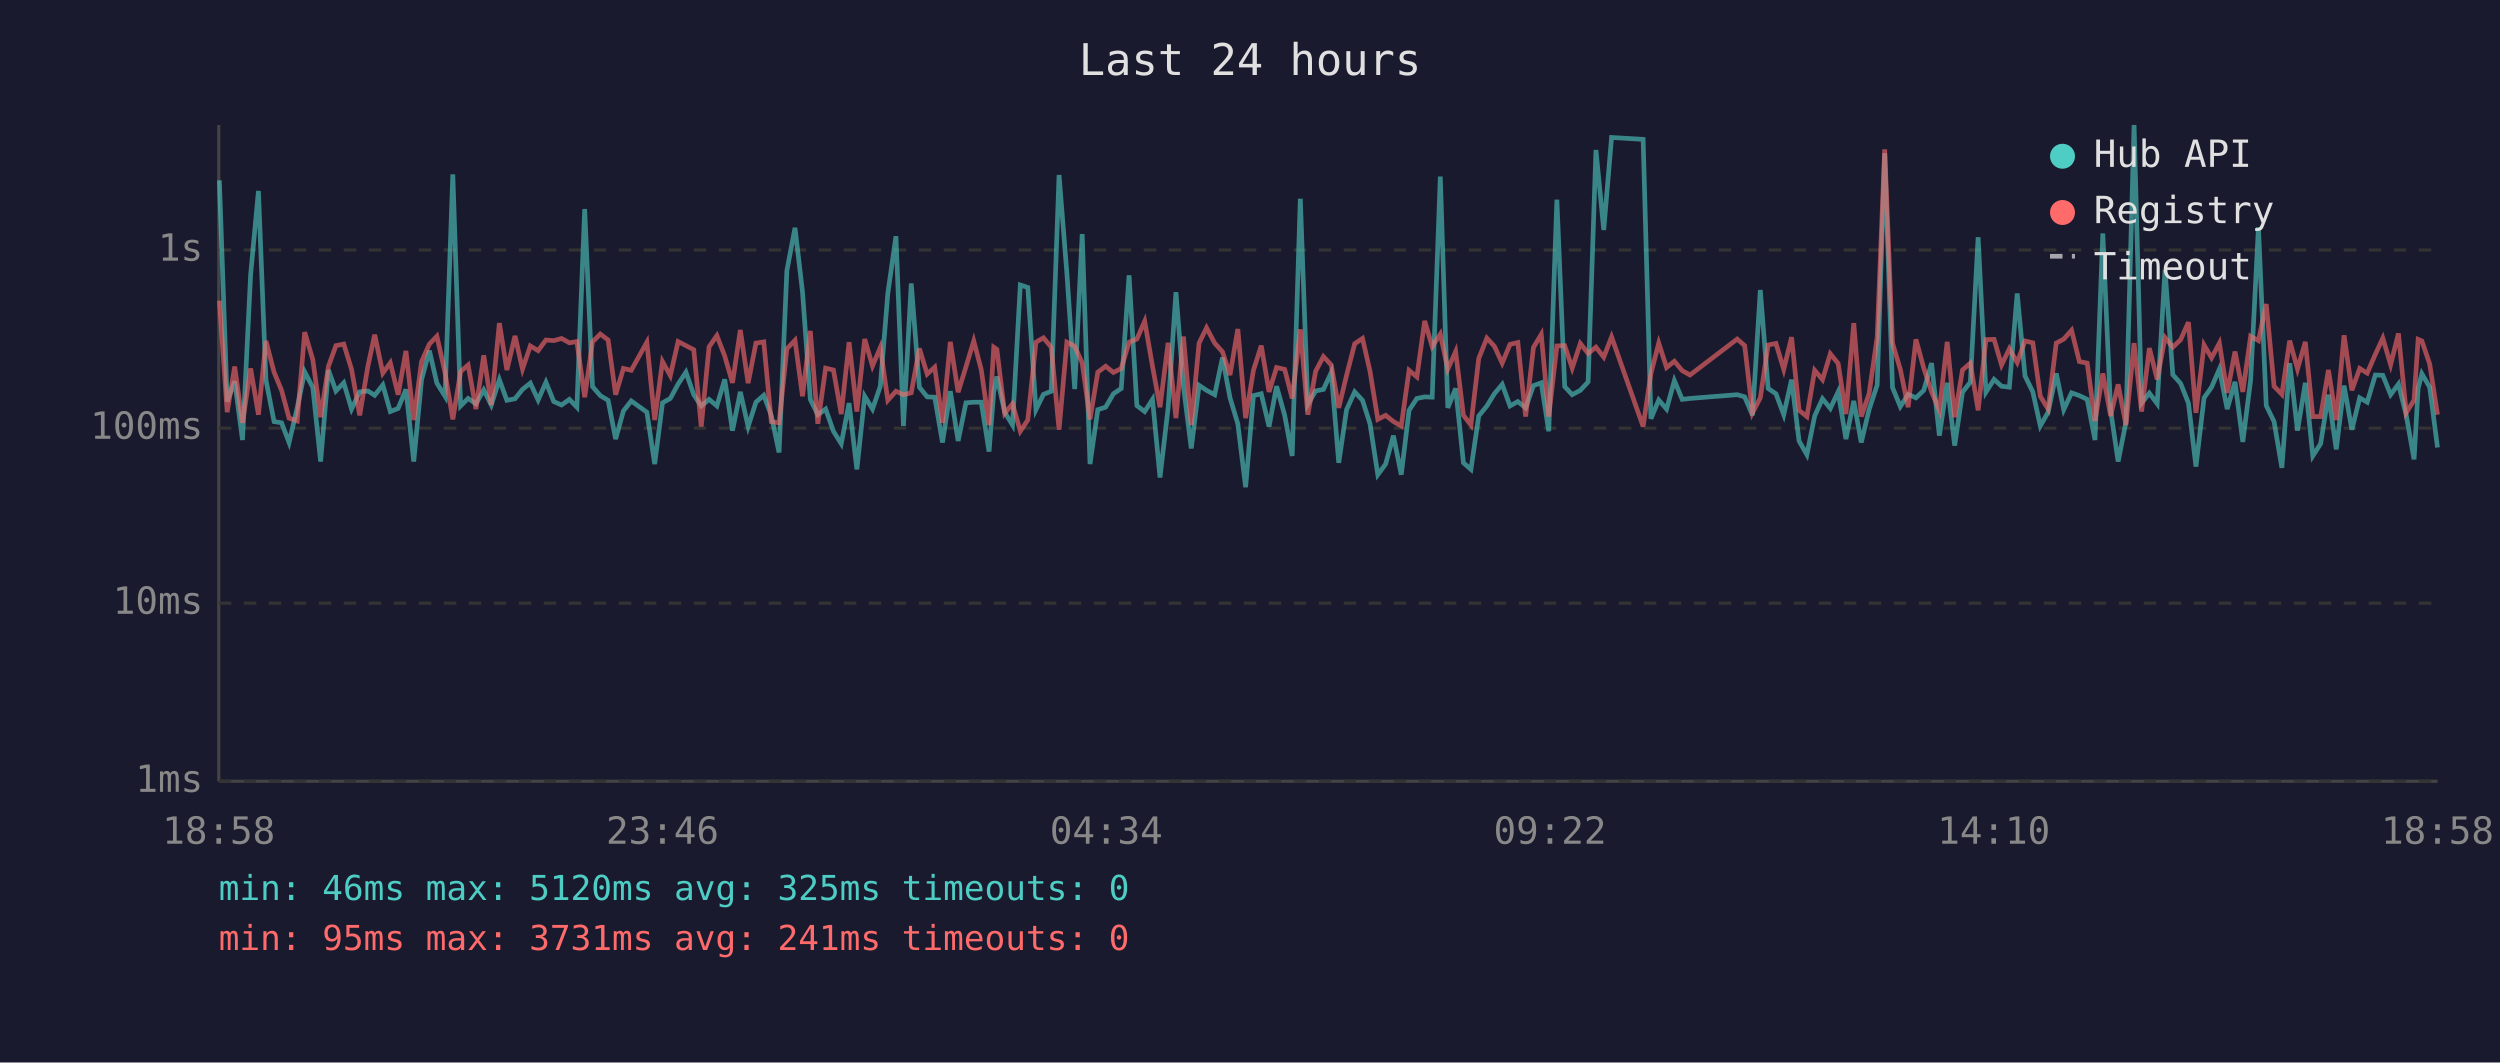
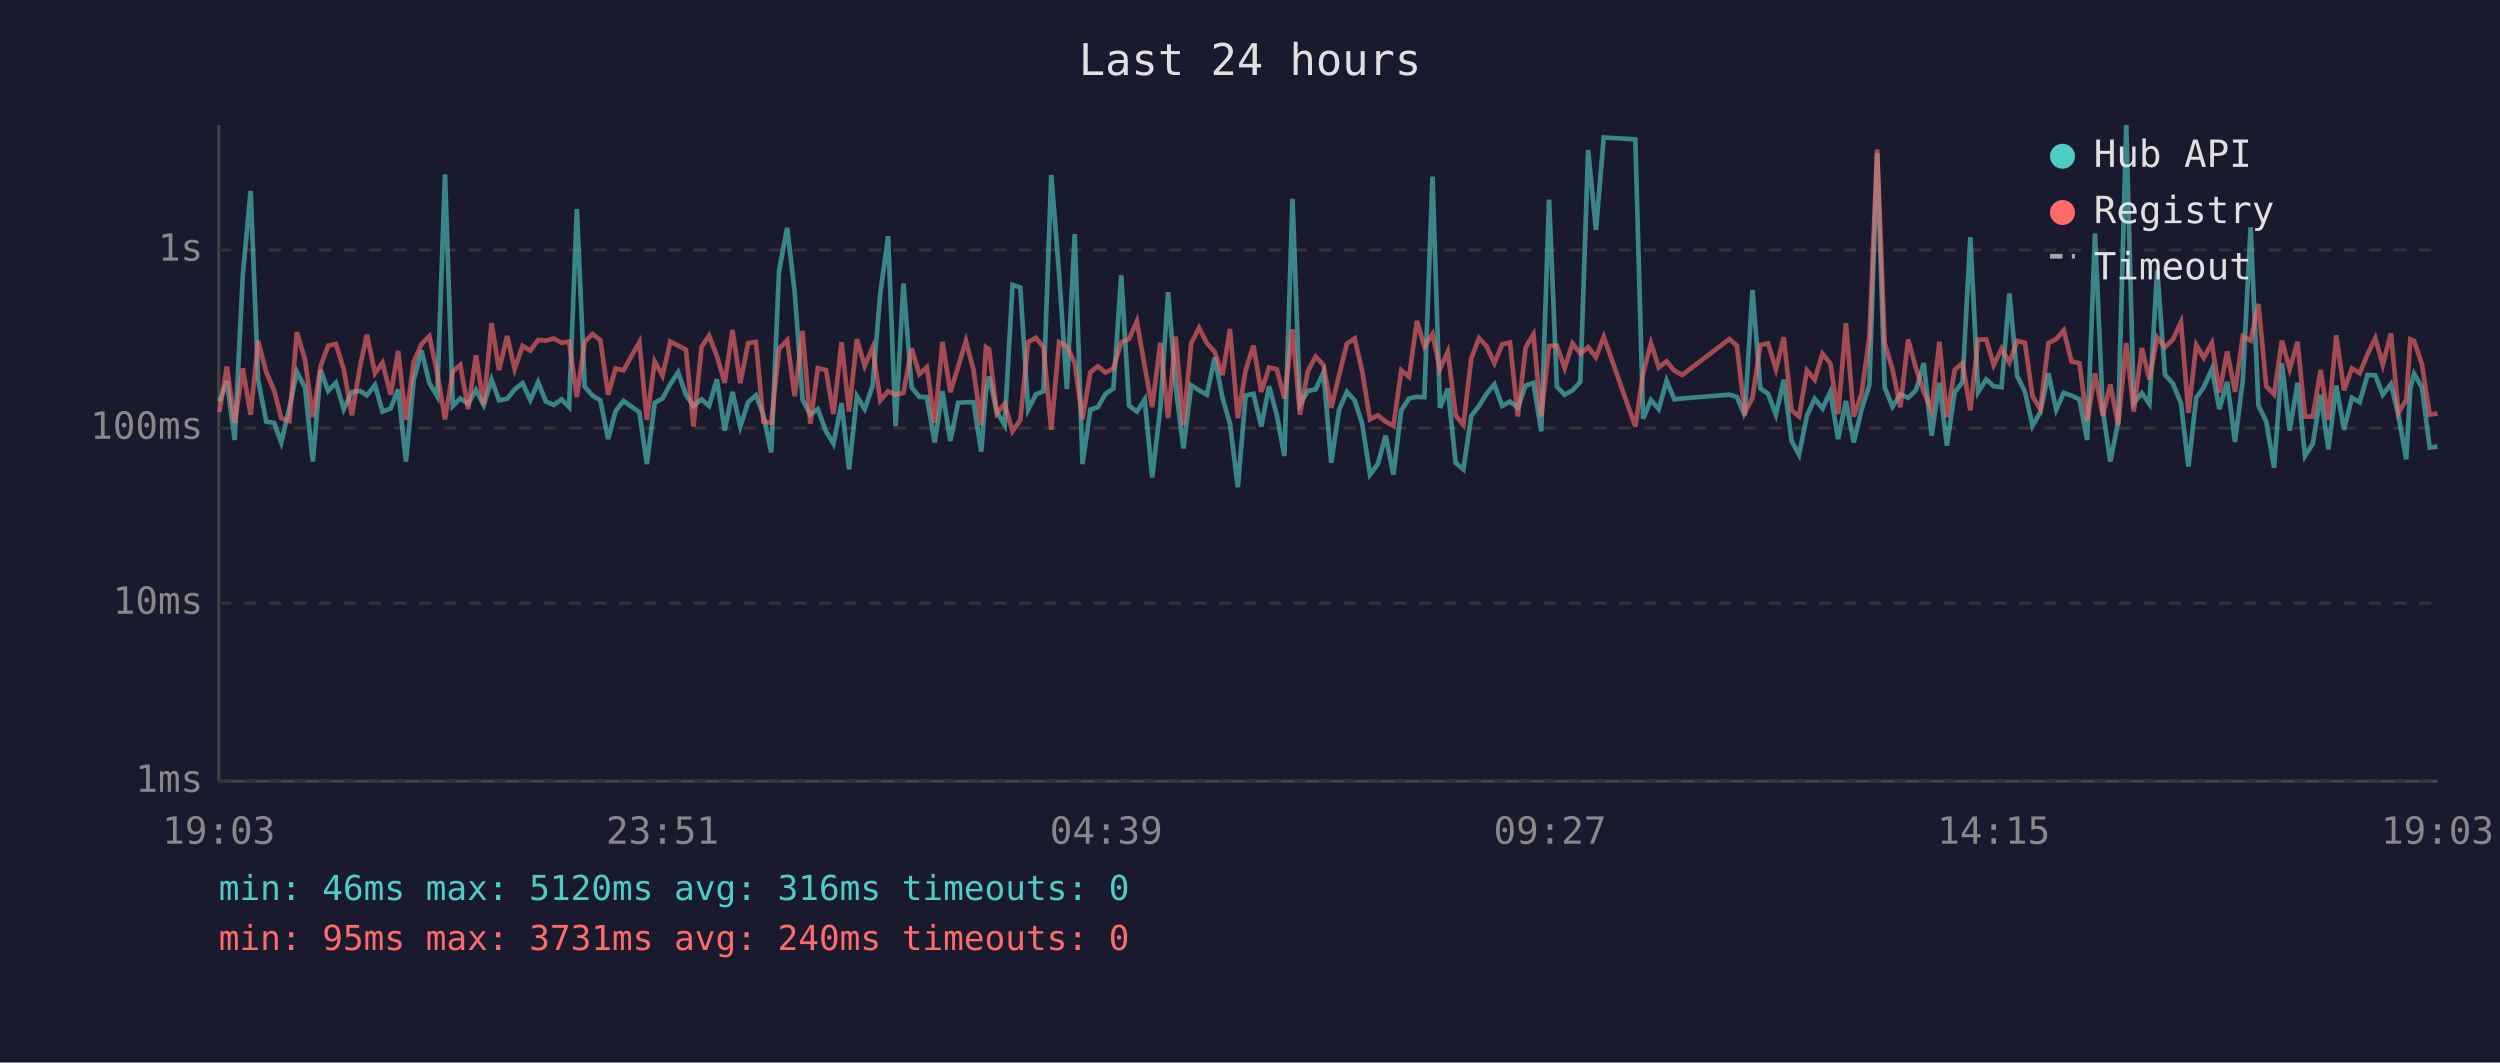
<svg xmlns="http://www.w3.org/2000/svg" viewBox="0 0 800 340" font-family="monospace" font-size="12">
  <rect width="800" height="340" fill="#1a1a2e" />
  <text x="400" y="24" fill="#e0e0e0" font-size="14" text-anchor="middle">Last 24 hours</text>
  <line x1="70" y1="40" x2="70" y2="250" stroke="#444" stroke-width="1" />
  <line x1="70" y1="250" x2="780" y2="250" stroke="#444" stroke-width="1" />
  <line x1="70" y1="250" x2="780" y2="250" stroke="#333" stroke-width="1" stroke-dasharray="4" />
  <text x="65" y="250" fill="#888" text-anchor="end" dominant-baseline="middle">1ms</text>
  <line x1="70" y1="193" x2="780" y2="193" stroke="#333" stroke-width="1" stroke-dasharray="4" />
  <text x="65" y="193" fill="#888" text-anchor="end" dominant-baseline="middle">10ms</text>
  <line x1="70" y1="137" x2="780" y2="137" stroke="#333" stroke-width="1" stroke-dasharray="4" />
  <text x="65" y="137" fill="#888" text-anchor="end" dominant-baseline="middle">100ms</text>
  <line x1="70" y1="80" x2="780" y2="80" stroke="#333" stroke-width="1" stroke-dasharray="4" />
  <text x="65" y="80" fill="#888" text-anchor="end" dominant-baseline="middle">1s</text>
-   <text x="70" y="270" fill="#888" text-anchor="middle">18:58</text>
-   <text x="212" y="270" fill="#888" text-anchor="middle">23:46</text>
-   <text x="354" y="270" fill="#888" text-anchor="middle">04:34</text>
-   <text x="496" y="270" fill="#888" text-anchor="middle">09:22</text>
-   <text x="638" y="270" fill="#888" text-anchor="middle">14:10</text>
-   <text x="780" y="270" fill="#888" text-anchor="middle">18:58</text>
-   <polyline points="70.2,57.7 72.7,128.5 75.1,122.0 77.6,140.8 80.2,87.9 82.7,61.1 85.1,121.6 87.7,134.9 90.1,135.3 92.5,141.6 95.1,130.5 97.5,119.0 100.1,124.0 102.6,147.7 105.1,118.4 107.5,125.1 110.0,122.5 112.5,130.9 115.1,125.4 117.7,125.1 119.9,126.5 122.5,123.2 124.9,131.7 127.4,130.7 129.9,124.6 132.4,147.7 134.9,121.5 137.4,112.2 139.8,122.6 142.4,126.8 144.9,55.8 147.4,129.9 149.8,127.5 152.3,129.2 154.8,124.8 157.2,129.6 159.8,121.5 162.2,128.1 164.8,127.6 167.2,124.6 169.7,122.6 172.2,128.0 174.7,122.3 177.2,128.5 179.7,129.6 182.2,127.8 184.6,130.3 187.1,66.9 189.6,123.7 192.1,126.6 194.6,128.1 197.0,140.5 199.5,131.5 202.0,128.3 207.0,131.9 209.5,148.5 212.0,128.9 214.5,127.5 217.0,122.9 219.5,119.1 222.0,126.3 224.4,129.9 226.9,127.8 229.4,129.9 231.9,121.4 234.4,137.8 236.9,125.4 239.4,136.5 241.9,128.7 244.4,126.5 246.8,132.9 249.3,144.8 251.8,86.6 254.4,72.9 256.8,93.4 259.3,127.8 261.7,132.7 264.2,130.9 266.7,138.0 269.2,142.0 271.7,129.0 274.2,150.2 276.7,126.8 279.2,130.9 281.7,123.6 284.1,93.9 286.7,75.6 289.1,136.3 291.6,90.7 294.2,123.9 296.7,127.0 299.1,127.1 301.6,141.6 304.1,125.2 306.6,141.1 309.1,128.9 311.6,128.7 314.0,128.7 316.5,144.5 318.0,125.4 319.0,120.5 321.5,131.9 324.0,136.0 326.5,91.2 328.9,92.0 331.5,131.1 333.9,126.2 336.4,125.2 338.9,56.0 341.4,87.4 343.9,124.5 346.3,74.9 348.8,148.5 351.3,131.1 353.8,130.3 356.3,126.0 358.8,124.3 361.3,88.1 363.8,129.8 366.3,131.7 368.8,127.8 371.2,152.8 373.8,130.5 376.3,93.5 378.7,123.6 381.2,143.5 383.7,123.3 386.1,124.9 388.7,126.3 391.2,114.4 393.6,127.3 396.1,135.6 398.6,155.9 401.1,126.6 403.6,126.0 406.1,136.5 408.5,123.6 411.1,132.9 413.5,145.9 416.1,63.6 418.5,129.4 421.0,125.1 423.5,124.6 426.0,119.2 428.4,148.1 430.9,131.1 433.5,125.4 436.0,128.1 438.4,135.6 440.9,151.9 443.4,148.5 445.9,139.4 448.4,151.9 450.9,131.3 453.4,127.5 455.9,127.0 458.3,127.1 460.9,56.5 463.3,130.5 465.8,124.3 468.3,148.1 470.7,150.2 473.2,133.1 475.8,129.9 478.2,126.0 480.7,123.0 483.2,129.9 485.7,128.5 488.2,130.5 490.7,123.4 493.2,122.5 495.6,138.0 498.2,63.9 500.7,123.7 503.1,126.3 505.7,124.9 508.2,122.2 510.7,48.0 513.2,73.6 515.7,44.0 525.8,44.6 528.3,134.0 530.8,128.0 533.3,130.9 535.8,121.8 538.3,127.8 540.8,127.5 555.9,126.3 558.3,127.0 560.8,132.9 563.3,92.8 565.8,124.3 568.3,126.0 570.8,132.7 573.3,121.5 575.7,141.1 578.2,145.5 580.7,133.1 583.2,127.6 585.7,130.7 588.2,125.4 590.7,140.5 593.2,128.3 595.6,141.6 598.1,131.1 600.7,123.2 603.1,49.0 605.6,124.0 608.1,130.1 610.6,126.2 613.1,127.3 615.6,124.9 618.1,116.2 620.6,139.4 623.1,122.5 625.5,142.6 628.0,125.5 630.5,122.3 633.0,75.9 635.5,125.5 638.1,121.4 640.5,123.6 643.0,123.9 645.5,93.9 648.0,120.3 650.5,125.4 652.9,136.3 655.4,131.9 658.0,119.5 660.4,131.1 662.9,125.7 665.4,126.6 667.9,127.8 670.4,140.8 672.9,74.7 675.4,131.3 677.8,147.7 680.3,135.1 682.9,40.0 685.3,129.0 687.8,125.8 690.3,129.2 692.8,86.4 695.3,119.9 697.8,122.7 700.3,129.0 702.7,149.3 705.3,127.3 707.7,123.9 710.2,118.1 712.7,130.9 715.2,122.2 717.7,141.4 720.2,121.6 722.7,72.7 725.2,129.8 727.7,134.9 730.2,149.7 732.7,116.2 735.2,137.8 737.7,122.5 740.1,145.9 742.6,142.0 745.1,126.3 747.6,143.8 750.1,123.4 752.6,137.5 755.1,127.3 757.5,128.7 760.1,120.0 762.5,120.1 765.0,126.3 767.5,122.9 770.0,132.9 772.5,147.0 773.8,124.3 775.0,119.6 777.5,123.9 780.0,143.2" fill="none" stroke="#4ecdc4" stroke-width="1.5" opacity="0.6" />
-   <polyline points="70.2,96.2 72.7,131.9 75.1,117.3 77.6,135.3 80.2,117.9 82.7,132.7 85.1,109.1 87.7,119.1 90.1,124.9 92.5,133.8 95.1,134.7 97.5,106.3 100.1,115.1 102.6,133.5 105.1,117.2 107.5,110.6 110.0,110.1 112.5,118.2 115.1,132.9 117.7,117.3 119.9,107.1 122.5,119.4 124.9,116.1 127.4,126.3 129.9,112.3 132.4,134.4 134.9,115.7 137.4,110.1 139.8,107.6 142.4,119.2 144.9,134.2 147.4,118.9 149.8,116.8 152.3,130.9 154.8,113.7 157.2,129.6 159.8,103.4 162.2,118.4 164.8,107.5 167.2,118.1 169.7,110.7 172.2,112.2 174.7,108.8 177.2,109.0 179.7,108.3 182.2,109.7 184.6,109.3 187.1,127.1 189.6,109.4 192.1,106.9 194.6,108.8 197.0,126.3 199.5,117.9 202.0,118.5 207.0,109.5 209.5,134.4 212.0,115.7 214.5,120.2 217.0,109.3 219.5,110.6 222.0,111.9 224.4,136.5 226.9,111.0 229.4,107.4 231.9,113.9 234.4,122.5 236.9,105.6 239.4,122.6 241.9,109.8 244.4,109.4 246.8,134.9 249.3,135.3 251.8,111.6 254.4,108.9 256.8,126.8 259.3,105.9 261.7,135.6 264.2,117.8 266.7,118.4 269.2,132.5 271.7,109.5 274.2,131.7 276.7,108.5 279.2,117.1 281.7,111.2 284.1,128.1 286.7,125.2 289.1,126.3 291.6,125.7 294.2,111.5 296.7,119.7 299.1,117.5 301.6,135.3 304.1,109.4 306.6,125.5 309.1,117.4 311.6,109.1 314.0,118.3 316.5,136.0 318.0,111.1 319.0,111.8 321.5,132.3 324.0,129.2 326.5,138.0 328.9,134.4 331.5,109.5 333.9,108.1 336.4,111.1 338.9,137.5 341.4,109.5 343.9,110.8 346.3,116.1 348.8,134.2 351.3,119.1 353.8,117.2 356.3,119.2 358.8,117.9 361.3,109.5 363.8,108.5 366.3,102.8 368.8,117.2 371.2,130.3 373.8,109.7 376.3,133.8 378.7,107.7 381.2,136.0 383.7,109.8 386.1,104.9 388.7,109.8 391.2,112.6 393.6,120.0 396.1,105.3 398.6,133.8 401.1,118.5 403.6,110.6 406.1,125.4 408.5,117.6 411.1,118.2 413.5,127.5 416.1,105.4 418.5,132.7 421.0,118.8 423.5,114.1 426.0,116.8 428.4,130.5 430.9,120.1 433.5,110.0 436.0,108.3 438.4,118.8 440.9,134.2 443.4,132.9 445.9,134.9 448.4,136.3 450.9,118.5 453.4,120.6 455.9,102.7 458.3,110.9 460.9,106.9 463.3,118.1 465.8,112.5 468.3,132.9 470.7,136.0 473.2,114.7 475.8,108.2 478.2,110.8 480.7,116.2 483.2,110.2 485.7,109.6 488.2,133.3 490.7,111.2 493.2,107.0 495.6,133.3 498.2,110.7 500.7,110.6 503.1,117.8 505.7,109.9 508.2,113.1 510.7,111.1 513.2,114.3 515.7,107.8 525.8,136.5 528.3,119.5 530.8,109.8 533.3,117.6 535.8,115.6 538.3,118.6 540.8,120.0 555.9,108.5 558.3,110.6 560.8,132.1 563.3,127.3 565.8,110.4 568.3,109.9 570.8,118.2 573.3,107.9 575.7,131.3 578.2,133.3 580.7,118.5 583.2,121.5 585.7,113.2 588.2,116.3 590.7,132.5 593.2,103.4 595.6,133.3 598.1,126.0 600.7,107.9 603.1,47.8 605.6,109.8 608.1,118.2 610.6,130.3 613.1,108.6 615.6,117.8 618.1,125.4 620.6,131.3 623.1,109.4 625.5,133.5 628.0,118.4 630.5,116.2 633.0,131.3 635.5,108.7 638.1,108.6 640.5,116.8 643.0,111.6 645.5,116.0 648.0,109.1 650.5,109.7 652.9,126.8 655.4,130.9 658.0,109.8 660.4,108.5 662.9,105.7 665.4,115.7 667.9,116.2 670.4,134.7 672.9,119.5 675.4,133.1 677.8,123.0 680.3,136.0 682.9,109.8 685.3,131.7 687.8,111.4 690.3,121.4 692.8,108.0 695.3,111.1 697.8,108.7 700.3,103.1 702.7,132.1 705.3,110.4 707.7,114.5 710.2,109.8 712.7,125.7 715.2,112.5 717.7,125.4 720.2,107.6 722.7,109.0 725.2,97.3 727.7,123.6 730.2,126.2 732.7,109.0 735.2,118.1 737.7,109.4 740.1,133.3 742.6,133.3 745.1,118.4 747.6,134.4 750.1,107.3 752.6,124.9 755.1,117.9 757.5,119.4 760.1,113.4 762.5,108.2 765.0,116.7 767.5,106.7 770.0,132.1 772.5,128.0 773.8,108.6 775.0,109.1 777.5,116.5 780.0,132.7" fill="none" stroke="#ff6b6b" stroke-width="1.5" opacity="0.6" />
+   <text x="70" y="270" fill="#888" text-anchor="middle">19:03</text>
+   <text x="212" y="270" fill="#888" text-anchor="middle">23:51</text>
+   <text x="354" y="270" fill="#888" text-anchor="middle">04:39</text>
+   <text x="496" y="270" fill="#888" text-anchor="middle">09:27</text>
+   <text x="638" y="270" fill="#888" text-anchor="middle">14:15</text>
+   <text x="780" y="270" fill="#888" text-anchor="middle">19:03</text>
+   <polyline points="70.2,128.5 72.6,122.0 75.1,140.8 77.7,87.9 80.2,61.1 82.6,121.6 85.2,134.9 87.7,135.3 90.0,141.6 92.6,130.5 95.0,119.0 97.6,124.0 100.1,147.7 102.6,118.4 105.0,125.1 107.5,122.5 110.0,130.9 112.6,125.4 115.2,125.1 117.4,126.5 120.0,123.2 122.4,131.7 125.0,130.7 127.4,124.6 129.9,147.7 132.4,121.5 134.9,112.2 137.4,122.6 139.9,126.8 142.4,55.8 144.9,129.9 147.3,127.5 149.8,129.2 152.3,124.8 154.8,129.6 157.3,121.5 159.7,128.1 162.3,127.6 164.7,124.6 167.2,122.6 169.7,128.0 172.2,122.3 174.7,128.5 177.2,129.6 179.7,127.8 182.1,130.3 184.6,66.9 187.1,123.7 189.6,126.6 192.1,128.1 194.6,140.5 197.0,131.5 199.5,128.3 204.6,131.9 207.0,148.5 209.5,128.9 212.0,127.5 214.5,122.9 217.0,119.1 219.5,126.3 221.9,129.9 224.5,127.8 226.9,129.9 229.4,121.4 231.9,137.8 234.4,125.4 236.9,136.5 239.4,128.7 241.9,126.5 244.3,132.9 246.8,144.8 249.3,86.6 251.9,72.9 254.3,93.4 256.8,127.8 259.3,132.7 261.7,130.9 264.3,138.0 266.7,142.0 269.3,129.0 271.7,150.2 274.2,126.8 276.7,130.9 279.2,123.6 281.7,93.9 284.2,75.6 286.6,136.3 289.1,90.7 291.7,123.9 294.2,127.0 296.6,127.1 299.1,141.6 301.6,125.2 304.1,141.1 306.6,128.9 309.1,128.7 311.5,128.7 314.0,144.5 315.5,125.4 316.5,120.5 319.0,131.9 321.5,136.0 324.0,91.2 326.5,92.0 329.0,131.1 331.5,126.2 333.9,125.2 336.4,56.0 338.9,87.4 341.4,124.5 343.9,74.9 346.4,148.5 348.9,131.1 351.3,130.3 353.8,126.0 356.3,124.3 358.8,88.1 361.3,129.8 363.8,131.7 366.3,127.8 368.7,152.8 371.3,130.5 373.8,93.5 376.2,123.6 378.7,143.5 381.2,123.3 383.7,124.9 386.2,126.3 388.7,114.4 391.2,127.3 393.6,135.6 396.1,155.9 398.6,126.6 401.1,126.0 403.6,136.5 406.1,123.6 408.6,132.9 411.0,145.9 413.6,63.6 416.0,129.4 418.5,125.1 421.0,124.6 423.5,119.2 426.0,148.1 428.5,131.1 431.0,125.4 433.5,128.1 435.9,135.6 438.4,151.9 440.9,148.5 443.4,139.4 445.9,151.9 448.4,131.3 450.9,127.5 453.4,127.0 455.8,127.1 458.4,56.5 460.8,130.5 463.3,124.3 465.8,148.1 468.3,150.2 470.8,133.1 473.3,129.9 475.7,126.0 478.2,123.0 480.7,129.9 483.2,128.5 485.7,130.5 488.2,123.4 490.7,122.5 493.2,138.0 495.7,63.9 498.2,123.7 500.7,126.3 503.2,124.9 505.7,122.2 508.2,48.0 510.7,73.6 513.2,44.0 523.3,44.6 525.8,134.0 528.3,128.0 530.8,130.9 533.3,121.8 535.8,127.8 538.3,127.5 553.4,126.3 555.8,127.0 558.3,132.9 560.8,92.8 563.3,124.3 565.8,126.0 568.3,132.7 570.8,121.5 573.3,141.1 575.7,145.5 578.2,133.1 580.7,127.6 583.2,130.7 585.7,125.4 588.2,140.5 590.7,128.3 593.2,141.6 595.7,131.1 598.2,123.2 600.7,49.0 603.1,124.0 605.6,130.1 608.1,126.2 610.6,127.3 613.1,124.9 615.6,116.2 618.1,139.4 620.6,122.5 623.0,142.6 625.5,125.5 628.0,122.3 630.5,75.9 633.0,125.5 635.6,121.4 638.0,123.6 640.5,123.9 643.0,93.9 645.5,120.3 648.0,125.4 650.4,136.3 652.9,131.9 655.5,119.5 658.0,131.1 660.4,125.7 662.9,126.6 665.4,127.8 667.9,140.8 670.4,74.7 672.9,131.3 675.3,147.7 677.8,135.1 680.4,40.0 682.8,129.0 685.4,125.8 687.8,129.2 690.3,86.4 692.8,119.9 695.3,122.7 697.9,129.0 700.3,149.3 702.8,127.3 705.2,123.9 707.8,118.1 710.2,130.9 712.7,122.2 715.2,141.4 717.7,121.6 720.2,72.7 722.7,129.8 725.2,134.9 727.7,149.7 730.2,116.2 732.7,137.8 735.2,122.5 737.6,145.9 740.1,142.0 742.6,126.3 745.1,143.8 747.6,123.4 750.1,137.5 752.6,127.3 755.1,128.7 757.6,120.0 760.1,120.1 762.5,126.3 765.1,122.9 767.5,132.9 770.0,147.0 771.3,124.3 772.5,119.6 775.0,123.9 777.5,143.2 780.0,142.9" fill="none" stroke="#4ecdc4" stroke-width="1.5" opacity="0.6" />
+   <polyline points="70.2,131.9 72.6,117.3 75.1,135.3 77.7,117.9 80.2,132.7 82.6,109.1 85.2,119.1 87.7,124.9 90.0,133.8 92.6,134.7 95.0,106.3 97.6,115.1 100.1,133.5 102.6,117.2 105.0,110.6 107.5,110.1 110.0,118.2 112.6,132.9 115.2,117.3 117.4,107.1 120.0,119.4 122.4,116.1 125.0,126.3 127.4,112.3 129.9,134.4 132.4,115.7 134.9,110.1 137.4,107.6 139.9,119.2 142.4,134.2 144.9,118.9 147.3,116.8 149.8,130.9 152.3,113.7 154.8,129.6 157.3,103.4 159.7,118.4 162.3,107.5 164.7,118.1 167.2,110.7 169.7,112.2 172.2,108.8 174.7,109.0 177.2,108.3 179.7,109.7 182.1,109.3 184.6,127.1 187.1,109.4 189.6,106.9 192.1,108.8 194.6,126.3 197.0,117.9 199.5,118.5 204.6,109.5 207.0,134.4 209.5,115.7 212.0,120.2 214.5,109.3 217.0,110.6 219.5,111.9 221.9,136.5 224.5,111.0 226.9,107.4 229.4,113.9 231.9,122.5 234.4,105.6 236.9,122.6 239.4,109.8 241.9,109.4 244.3,134.9 246.8,135.3 249.3,111.6 251.9,108.9 254.3,126.8 256.8,105.9 259.3,135.6 261.7,117.8 264.3,118.4 266.7,132.5 269.3,109.5 271.7,131.7 274.2,108.5 276.7,117.1 279.2,111.2 281.7,128.1 284.2,125.2 286.6,126.3 289.1,125.7 291.7,111.5 294.2,119.7 296.6,117.5 299.1,135.3 301.6,109.4 304.1,125.5 306.6,117.4 309.1,109.1 311.5,118.3 314.0,136.0 315.5,111.1 316.5,111.8 319.0,132.3 321.5,129.2 324.0,138.0 326.5,134.4 329.0,109.5 331.5,108.1 333.9,111.1 336.4,137.5 338.9,109.5 341.4,110.8 343.9,116.1 346.4,134.2 348.9,119.1 351.3,117.2 353.8,119.2 356.3,117.9 358.8,109.5 361.3,108.5 363.8,102.8 366.3,117.2 368.7,130.3 371.3,109.7 373.8,133.8 376.2,107.7 378.7,136.0 381.2,109.8 383.7,104.9 386.2,109.8 388.7,112.6 391.2,120.0 393.6,105.3 396.1,133.8 398.6,118.5 401.1,110.6 403.6,125.4 406.1,117.6 408.6,118.2 411.0,127.5 413.6,105.4 416.0,132.7 418.5,118.8 421.0,114.1 423.5,116.8 426.0,130.5 428.5,120.1 431.0,110.0 433.5,108.3 435.9,118.8 438.4,134.2 440.9,132.9 443.4,134.9 445.9,136.3 448.4,118.5 450.9,120.6 453.4,102.7 455.8,110.9 458.4,106.9 460.8,118.1 463.3,112.5 465.8,132.9 468.3,136.0 470.8,114.7 473.3,108.2 475.7,110.8 478.2,116.2 480.7,110.2 483.2,109.6 485.7,133.3 488.2,111.2 490.7,107.0 493.2,133.3 495.7,110.7 498.2,110.6 500.7,117.8 503.2,109.9 505.7,113.1 508.2,111.1 510.7,114.3 513.2,107.8 523.3,136.5 525.8,119.5 528.3,109.8 530.8,117.6 533.3,115.6 535.8,118.6 538.3,120.0 553.4,108.5 555.8,110.6 558.3,132.1 560.8,127.3 563.3,110.4 565.8,109.9 568.3,118.2 570.8,107.9 573.3,131.3 575.7,133.3 578.2,118.5 580.7,121.5 583.2,113.2 585.7,116.3 588.2,132.5 590.7,103.4 593.2,133.3 595.7,126.0 598.2,107.9 600.7,47.8 603.1,109.8 605.6,118.2 608.1,130.3 610.6,108.6 613.1,117.8 615.6,125.4 618.1,131.3 620.6,109.4 623.0,133.5 625.5,118.4 628.0,116.2 630.5,131.3 633.0,108.7 635.6,108.6 638.0,116.8 640.5,111.6 643.0,116.0 645.5,109.1 648.0,109.7 650.4,126.8 652.9,130.9 655.5,109.8 658.0,108.5 660.4,105.7 662.9,115.7 665.4,116.2 667.9,134.7 670.4,119.5 672.9,133.1 675.3,123.0 677.8,136.0 680.4,109.8 682.8,131.7 685.4,111.4 687.8,121.4 690.3,108.0 692.8,111.1 695.3,108.7 697.9,103.1 700.3,132.1 702.8,110.4 705.2,114.5 707.8,109.8 710.2,125.7 712.7,112.5 715.2,125.4 717.7,107.6 720.2,109.0 722.7,97.3 725.2,123.6 727.7,126.2 730.2,109.0 732.7,118.1 735.2,109.4 737.6,133.3 740.1,133.3 742.6,118.4 745.1,134.4 747.6,107.3 750.1,124.9 752.6,117.9 755.1,119.4 757.6,113.4 760.1,108.2 762.5,116.7 765.1,106.7 767.5,132.1 770.0,128.0 771.3,108.6 772.5,109.1 775.0,116.5 777.5,132.7 780.0,132.3" fill="none" stroke="#ff6b6b" stroke-width="1.5" opacity="0.6" />
  <circle cx="660" cy="50" r="4" fill="#4ecdc4" />
  <text x="670" y="50" fill="#e0e0e0" dominant-baseline="middle">Hub API</text>
  <circle cx="660" cy="68" r="4" fill="#ff6b6b" />
  <text x="670" y="68" fill="#e0e0e0" dominant-baseline="middle">Registry</text>
  <line x1="656" y1="82" x2="664" y2="82" stroke="#e0e0e0" stroke-width="1.5" stroke-dasharray="4,3" opacity="0.7" />
  <text x="670" y="86" fill="#e0e0e0" dominant-baseline="middle">Timeout</text>
-   <text x="70" y="288" fill="#4ecdc4" font-size="11">min: 46ms  max: 5120ms  avg: 325ms  timeouts: 0</text>
-   <text x="70" y="304" fill="#ff6b6b" font-size="11">min: 95ms  max: 3731ms  avg: 241ms  timeouts: 0</text>
+   <text x="70" y="288" fill="#4ecdc4" font-size="11">min: 46ms  max: 5120ms  avg: 316ms  timeouts: 0</text>
+   <text x="70" y="304" fill="#ff6b6b" font-size="11">min: 95ms  max: 3731ms  avg: 240ms  timeouts: 0</text>
</svg>
